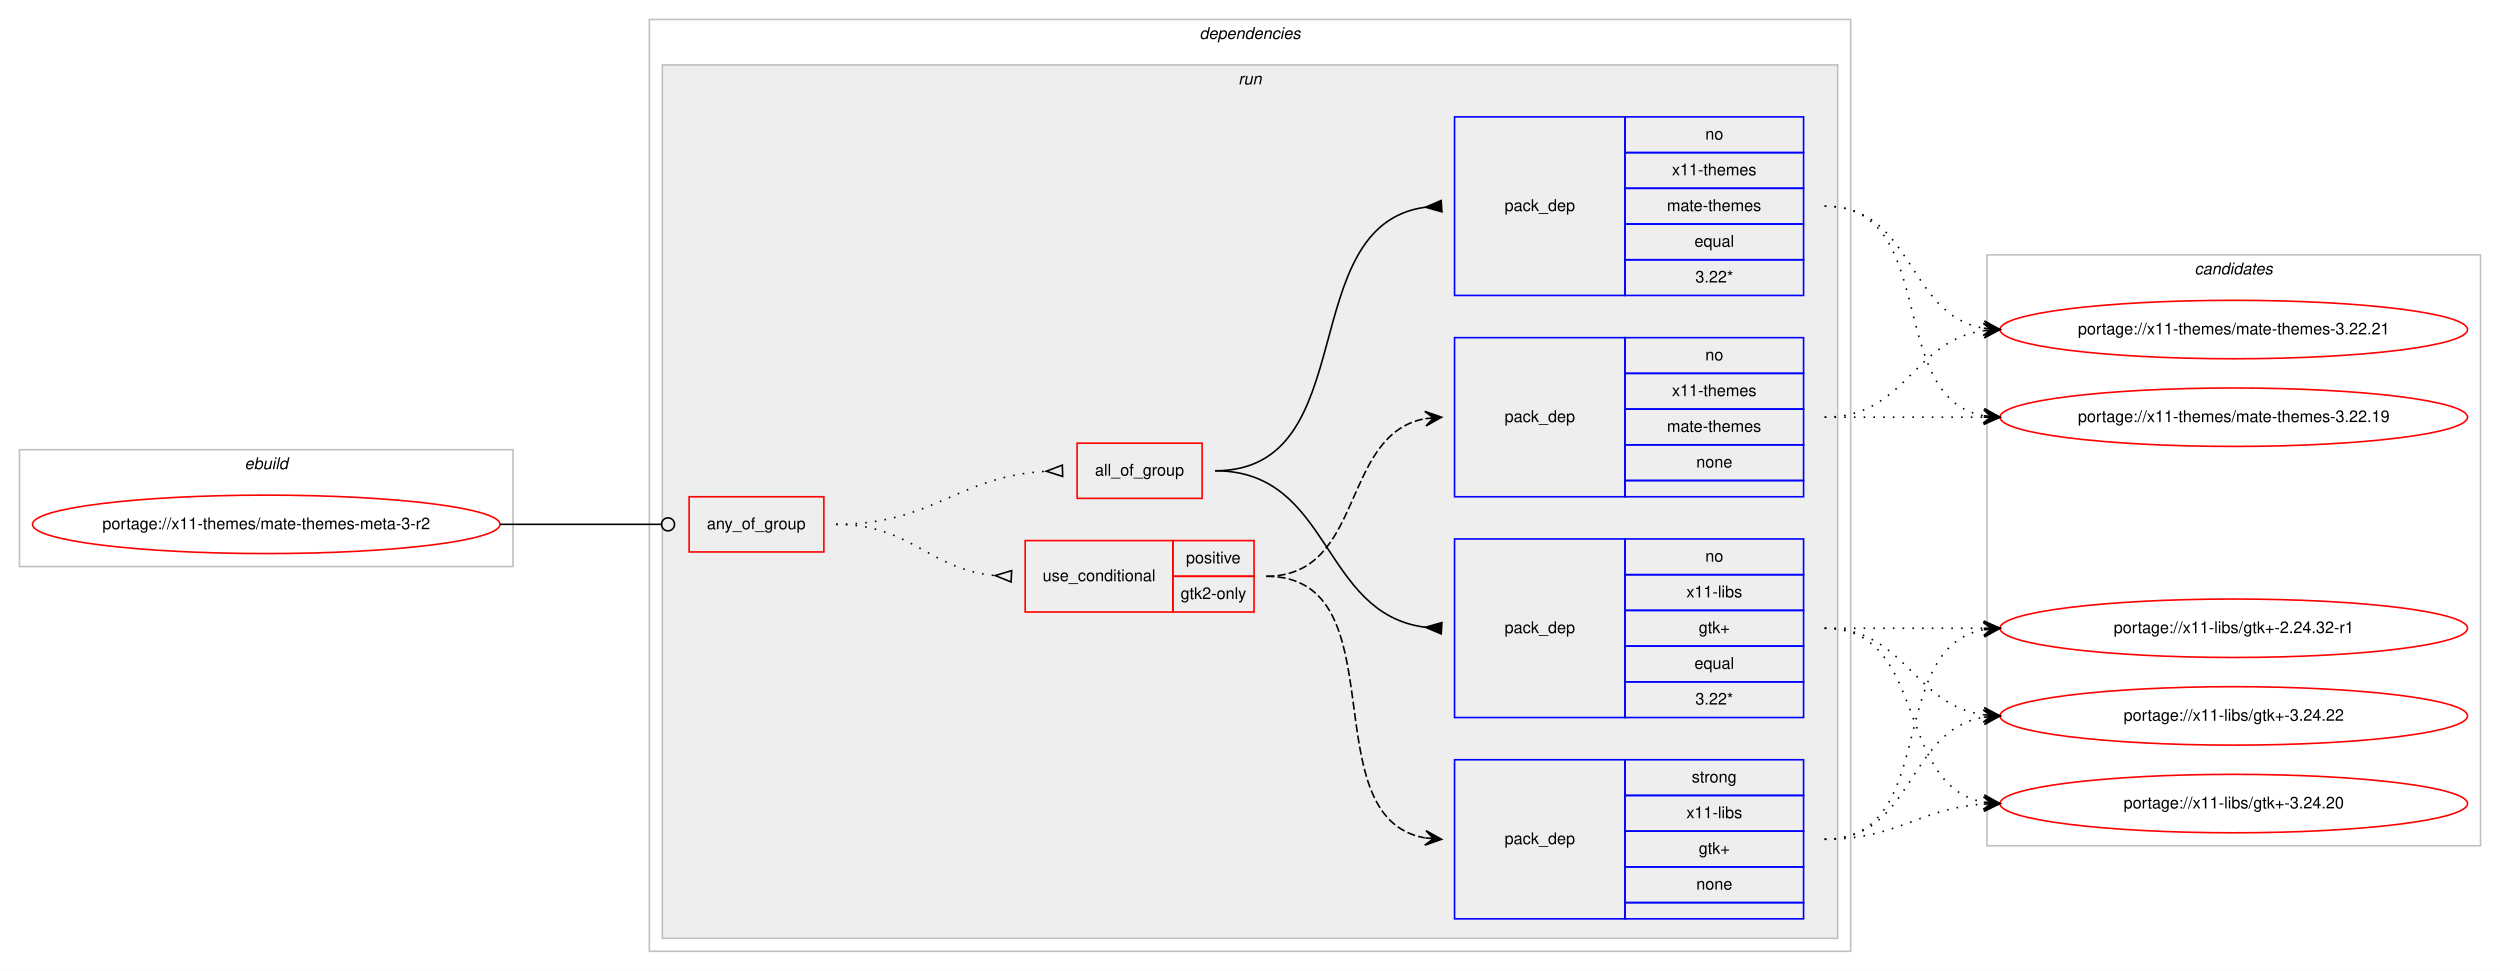
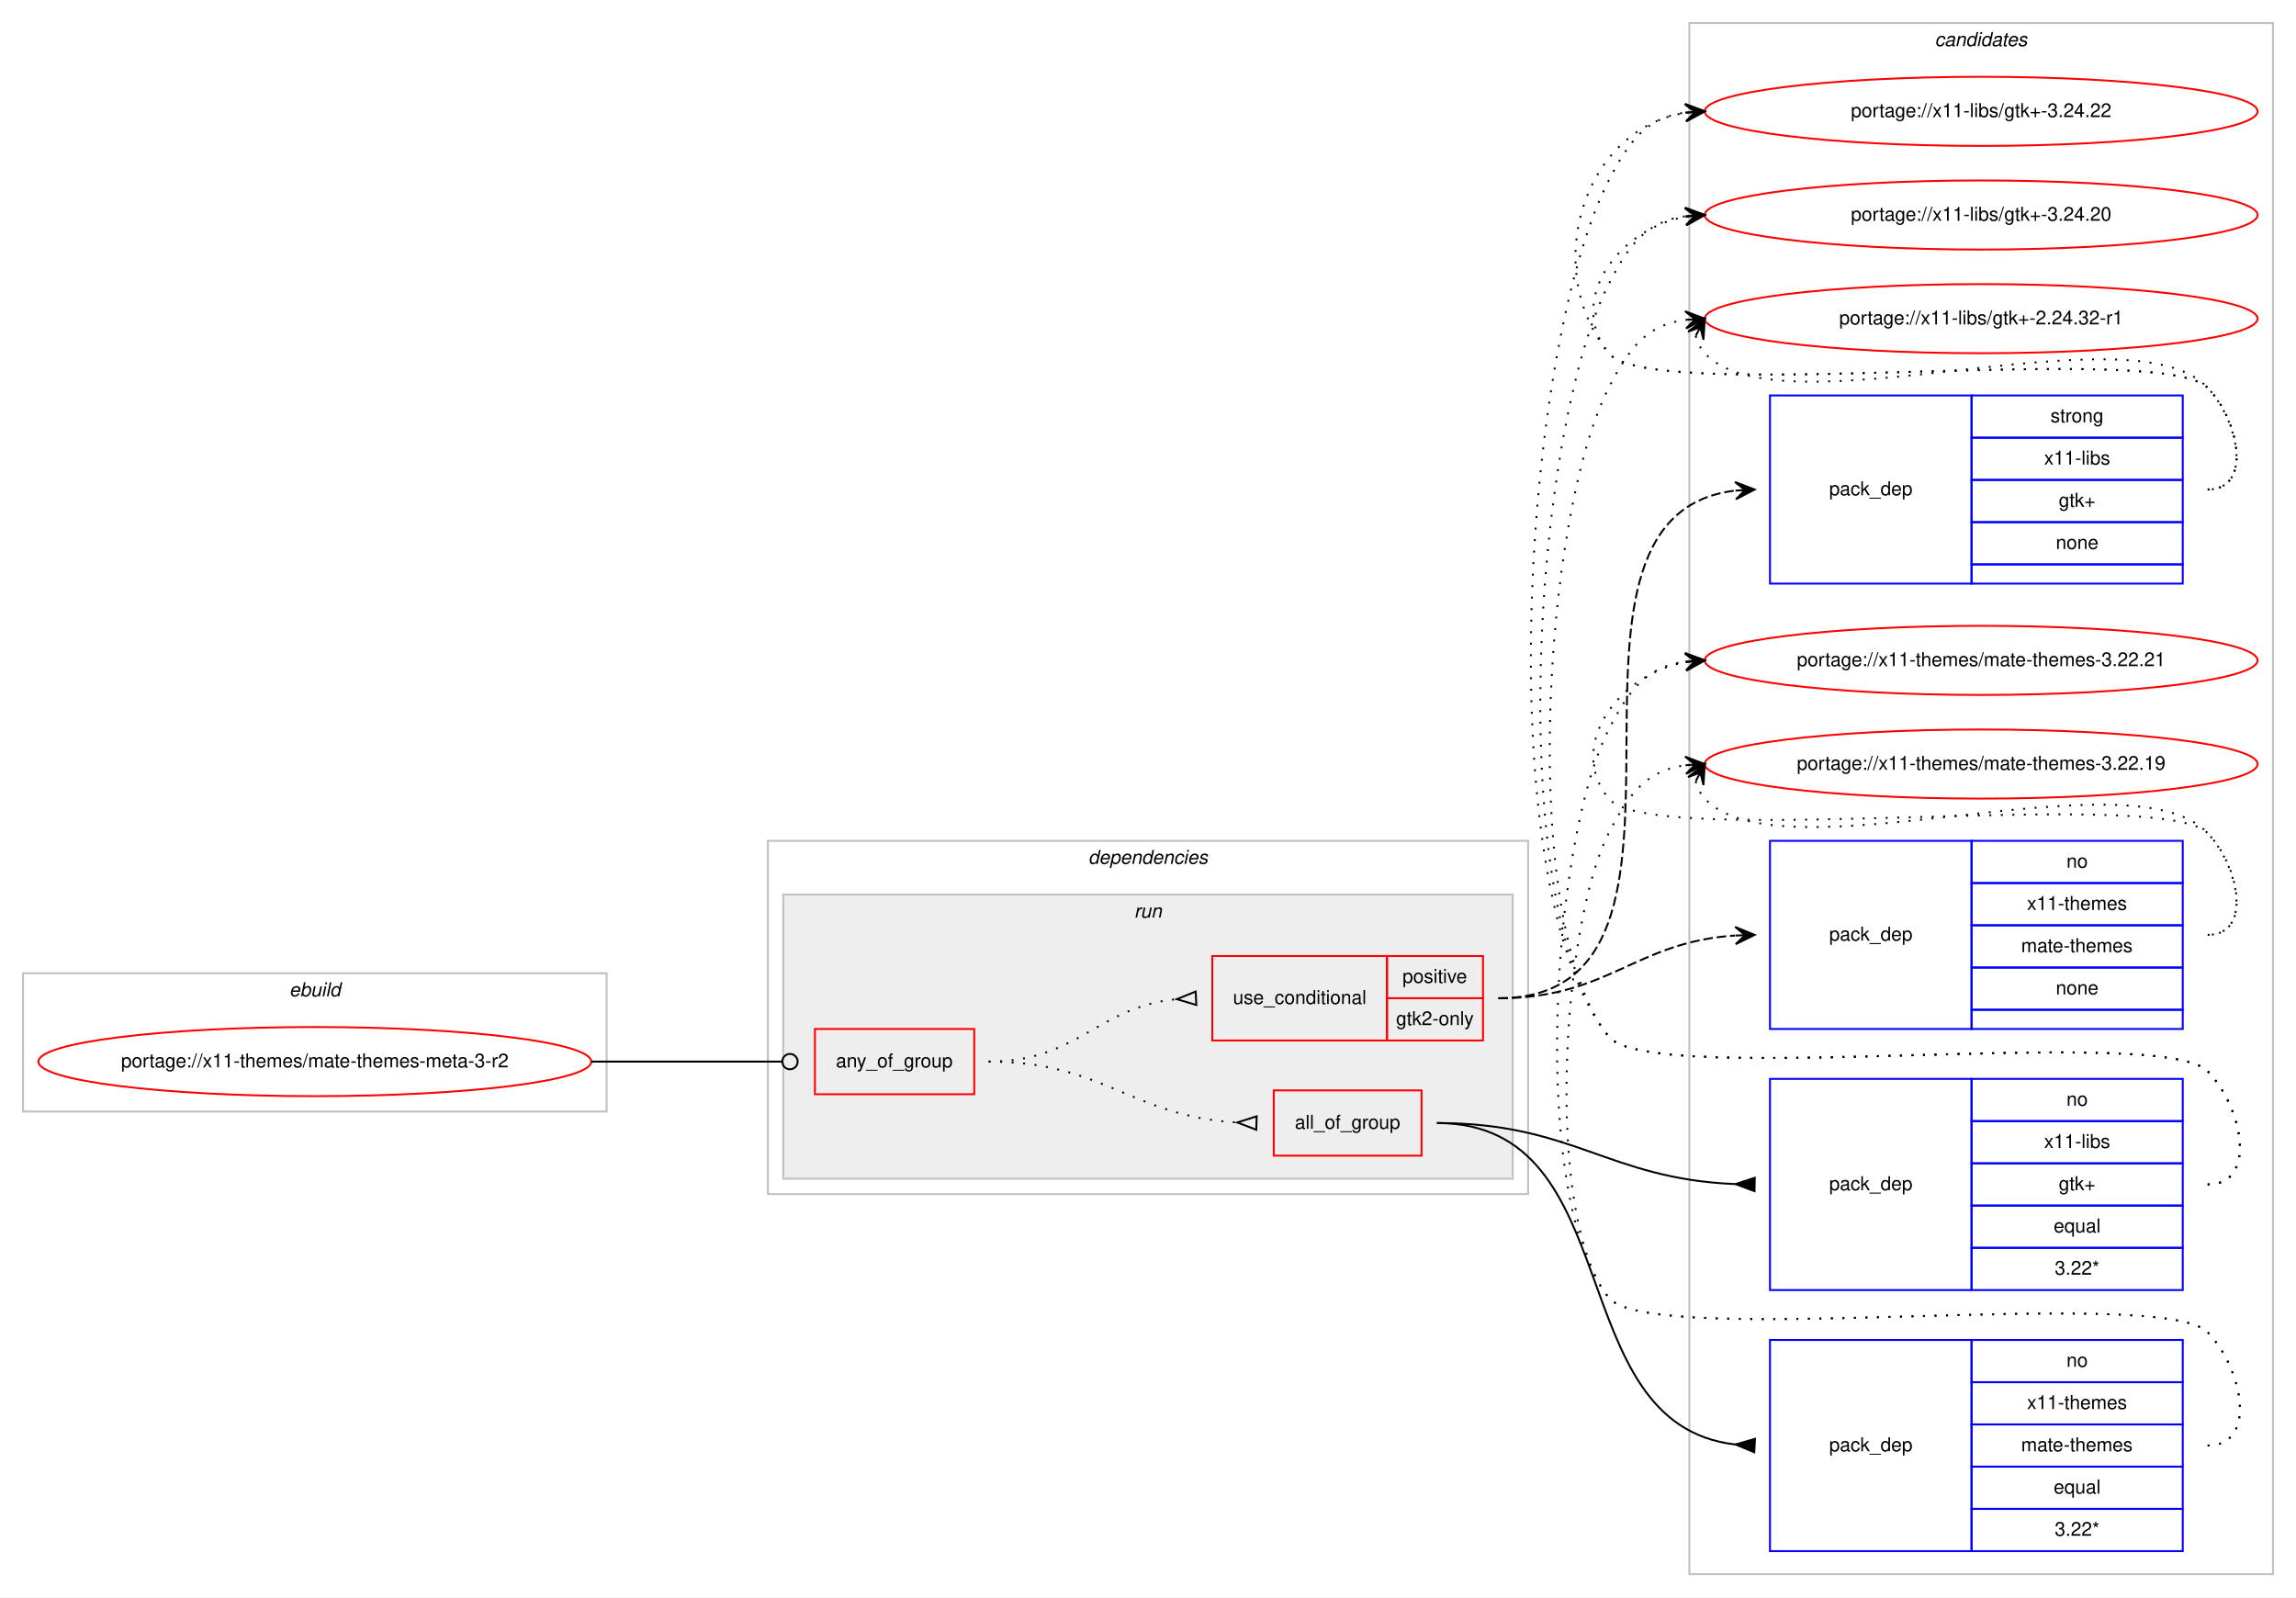
- <svg xmlns="http://www.w3.org/2000/svg" xmlns:xlink="http://www.w3.org/1999/xlink" width="1540pt" height="598pt" viewBox="0.00 0.00 1540.00 598.00">
-   <g id="graph0" class="graph" transform="scale(1 1) rotate(0) translate(4 594)">
-     <polygon fill="#ffffff" stroke="transparent" points="-4,4 -4,-594 1536,-594 1536,4 -4,4" />
+ <svg xmlns="http://www.w3.org/2000/svg" xmlns:xlink="http://www.w3.org/1999/xlink" width="1196pt" height="832pt" viewBox="0.00 0.00 1196.00 832.00">
+   <g id="graph0" class="graph" transform="scale(1 1) rotate(0) translate(4 828)">
+     <polygon fill="#ffffff" stroke="transparent" points="-4,4 -4,-828 1192,-828 1192,4 -4,4" />
+     <g id="clust13" class="cluster">
+       <polygon fill="none" stroke="#c0c0c0" points="876,-8 876,-816 1180,-816 1180,-8 876,-8" />
+       <text text-anchor="start" x="1003.824" y="-804" font-family="Helvetica,sans-Serif" font-style="italic" font-size="10.00" fill="#000000">candidates</text>
+     </g>
    <g id="clust1" class="cluster">
-       <polygon fill="none" stroke="#c0c0c0" points="8,-245 8,-317 312,-317 312,-245 8,-245" />
-       <text text-anchor="start" x="146.663" y="-305" font-family="Helvetica,sans-Serif" font-style="italic" font-size="10.00" fill="#000000">ebuild</text>
+       <polygon fill="none" stroke="#c0c0c0" points="8,-249 8,-321 312,-321 312,-249 8,-249" />
+       <text text-anchor="start" x="146.663" y="-309" font-family="Helvetica,sans-Serif" font-style="italic" font-size="10.00" fill="#000000">ebuild</text>
    </g>
    <g id="clust2" class="cluster">
-       <polygon fill="none" stroke="#c0c0c0" points="396,-8 396,-582 1136,-582 1136,-8 396,-8" />
-       <text text-anchor="start" x="734.875" y="-570" font-family="Helvetica,sans-Serif" font-style="italic" font-size="10.00" fill="#000000">dependencies</text>
+       <polygon fill="none" stroke="#c0c0c0" points="396,-206 396,-390 792,-390 792,-206 396,-206" />
+       <text text-anchor="start" x="562.875" y="-378" font-family="Helvetica,sans-Serif" font-style="italic" font-size="10.00" fill="#000000">dependencies</text>
    </g>
    <g id="clust5" class="cluster">
-       <polygon fill="#eeeeee" stroke="#c0c0c0" points="404,-16 404,-554 1128,-554 1128,-16 404,-16" />
-       <text text-anchor="start" x="758.777" y="-542" font-family="Helvetica,sans-Serif" font-style="italic" font-size="10.00" fill="#000000">run</text>
-     </g>
-     <g id="clust13" class="cluster">
-       <polygon fill="none" stroke="#c0c0c0" points="1220,-73 1220,-437 1524,-437 1524,-73 1220,-73" />
-       <text text-anchor="start" x="1347.824" y="-425" font-family="Helvetica,sans-Serif" font-style="italic" font-size="10.00" fill="#000000">candidates</text>
+       <polygon fill="#eeeeee" stroke="#c0c0c0" points="404,-214 404,-362 784,-362 784,-214 404,-214" />
+       <text text-anchor="start" x="586.777" y="-350" font-family="Helvetica,sans-Serif" font-style="italic" font-size="10.00" fill="#000000">run</text>
    </g>
    <g id="node1" class="node">
      <g id="a_node1">
        <a xlink:href="../x11-themes/mate-themes-meta-3-r2.svg" xlink:title="portage://x11-themes/mate-themes-meta-3-r2">
-           <ellipse fill="none" stroke="#ff0000" cx="160" cy="-271" rx="144" ry="18" />
-           <text text-anchor="middle" x="160" y="-268" font-family="Helvetica,sans-Serif" font-size="10.00" fill="#000000">portage://x11-themes/mate-themes-meta-3-r2</text>
+           <ellipse fill="none" stroke="#ff0000" cx="160" cy="-275" rx="144" ry="18" />
+           <text text-anchor="middle" x="160" y="-272" font-family="Helvetica,sans-Serif" font-size="10.00" fill="#000000">portage://x11-themes/mate-themes-meta-3-r2</text>
        </a>
      </g>
    </g>
    <g id="node2" class="node">
-       <polygon fill="none" stroke="#ff0000" points="420.5,-254 420.5,-288 503.5,-288 503.5,-254 420.5,-254" />
-       <text text-anchor="start" x="431.43" y="-268" font-family="Helvetica,sans-Serif" font-size="10.00" fill="#000000">any_of_group</text>
+       <polygon fill="none" stroke="#ff0000" points="420.5,-258 420.5,-292 503.5,-292 503.5,-258 420.5,-258" />
+       <text text-anchor="start" x="431.43" y="-272" font-family="Helvetica,sans-Serif" font-size="10.00" fill="#000000">any_of_group</text>
    </g>
    <g id="edge7" class="edge">
-       <path fill="none" stroke="#000000" d="M304,-271C348.978,-271 362.2,-271 403.456,-271" />
-       <ellipse fill="none" stroke="#000000" cx="407.5" cy="-271" rx="4" ry="4" />
+       <path fill="none" stroke="#000000" d="M304,-275C348.978,-275 362.2,-275 403.456,-275" />
+       <ellipse fill="none" stroke="#000000" cx="407.5" cy="-275" rx="4" ry="4" />
    </g>
    <g id="node3" class="node">
-       <polygon fill="none" stroke="#ff0000" points="627.5,-217 627.5,-261 718.5,-261 718.5,-217 627.5,-217" />
-       <text text-anchor="start" x="638.266" y="-236" font-family="Helvetica,sans-Serif" font-size="10.00" fill="#000000">use_conditional</text>
-       <polygon fill="none" stroke="#ff0000" points="718.5,-239 718.5,-261 768.5,-261 768.5,-239 718.5,-239" />
-       <text text-anchor="start" x="726.553" y="-247" font-family="Helvetica,sans-Serif" font-size="10.00" fill="#000000">positive</text>
-       <polygon fill="none" stroke="#ff0000" points="718.5,-217 718.5,-239 768.5,-239 768.5,-217 718.5,-217" />
-       <text text-anchor="start" x="723.218" y="-225" font-family="Helvetica,sans-Serif" font-size="10.00" fill="#000000">gtk2-only</text>
+       <polygon fill="none" stroke="#ff0000" points="627.5,-286 627.5,-330 718.5,-330 718.5,-286 627.5,-286" />
+       <text text-anchor="start" x="638.266" y="-305" font-family="Helvetica,sans-Serif" font-size="10.00" fill="#000000">use_conditional</text>
+       <polygon fill="none" stroke="#ff0000" points="718.5,-308 718.5,-330 768.5,-330 768.5,-308 718.5,-308" />
+       <text text-anchor="start" x="726.553" y="-316" font-family="Helvetica,sans-Serif" font-size="10.00" fill="#000000">positive</text>
+       <polygon fill="none" stroke="#ff0000" points="718.5,-286 718.5,-308 768.5,-308 768.5,-286 718.5,-286" />
+       <text text-anchor="start" x="723.218" y="-294" font-family="Helvetica,sans-Serif" font-size="10.00" fill="#000000">gtk2-only</text>
    </g>
    <g id="edge3" class="edge">
-       <path fill="none" stroke="#000000" stroke-dasharray="1,5" d="M511,-271C557.445,-271 567.579,-243.458 608.776,-239.477" />
-       <polygon fill="none" stroke="#000000" points="619.163,-242.496 609.011,-239.466 618.837,-235.504 619.163,-242.496" />
+       <path fill="none" stroke="#000000" stroke-dasharray="1,5" d="M511,-275C557.564,-275 567.486,-303.403 608.754,-307.508" />
+       <polygon fill="none" stroke="#000000" points="618.832,-311.496 609.011,-307.52 619.168,-304.504 618.832,-311.496" />
    </g>
    <g id="node6" class="node">
-       <polygon fill="none" stroke="#ff0000" points="659.5,-287 659.5,-321 736.5,-321 736.5,-287 659.5,-287" />
-       <text text-anchor="start" x="670.491" y="-301" font-family="Helvetica,sans-Serif" font-size="10.00" fill="#000000">all_of_group</text>
+       <polygon fill="none" stroke="#ff0000" points="659.5,-226 659.5,-260 736.5,-260 736.5,-226 659.5,-226" />
+       <text text-anchor="start" x="670.491" y="-240" font-family="Helvetica,sans-Serif" font-size="10.00" fill="#000000">all_of_group</text>
    </g>
    <g id="edge6" class="edge">
-       <path fill="none" stroke="#000000" stroke-dasharray="1,5" d="M511,-271C571.227,-271 585.313,-300.489 640.494,-303.715" />
-       <polygon fill="none" stroke="#000000" points="650.4,-307.499 640.504,-303.715 650.6,-300.501 650.4,-307.499" />
+       <path fill="none" stroke="#000000" stroke-dasharray="1,5" d="M511,-275C571.007,-275 585.334,-246.522 640.167,-243.296" />
+       <polygon fill="none" stroke="#000000" points="650.6,-246.499 640.504,-243.287 650.4,-239.501 650.6,-246.499" />
    </g>
    <g id="node4" class="node">
-       <polygon fill="none" stroke="#0000ff" points="892,-28 892,-126 997,-126 997,-28 892,-28" />
-       <text text-anchor="start" x="922.823" y="-74" font-family="Helvetica,sans-Serif" font-size="10.00" fill="#000000">pack_dep</text>
-       <polygon fill="none" stroke="#0000ff" points="997,-104 997,-126 1107,-126 1107,-104 997,-104" />
-       <text text-anchor="start" x="1038.108" y="-112" font-family="Helvetica,sans-Serif" font-size="10.00" fill="#000000">strong</text>
-       <polygon fill="none" stroke="#0000ff" points="997,-82 997,-104 1107,-104 1107,-82 997,-82" />
-       <text text-anchor="start" x="1034.778" y="-90" font-family="Helvetica,sans-Serif" font-size="10.00" fill="#000000">x11-libs</text>
-       <polygon fill="none" stroke="#0000ff" points="997,-60 997,-82 1107,-82 1107,-60 997,-60" />
-       <text text-anchor="start" x="1042.411" y="-68" font-family="Helvetica,sans-Serif" font-size="10.00" fill="#000000">gtk+</text>
-       <polygon fill="none" stroke="#0000ff" points="997,-38 997,-60 1107,-60 1107,-38 997,-38" />
-       <text text-anchor="start" x="1040.882" y="-46" font-family="Helvetica,sans-Serif" font-size="10.00" fill="#000000">none</text>
-       <polygon fill="none" stroke="#0000ff" points="997,-28 997,-38 1107,-38 1107,-28 997,-28" />
+       <polygon fill="none" stroke="#0000ff" points="918,-524 918,-622 1023,-622 1023,-524 918,-524" />
+       <text text-anchor="start" x="948.823" y="-570" font-family="Helvetica,sans-Serif" font-size="10.00" fill="#000000">pack_dep</text>
+       <polygon fill="none" stroke="#0000ff" points="1023,-600 1023,-622 1133,-622 1133,-600 1023,-600" />
+       <text text-anchor="start" x="1064.108" y="-608" font-family="Helvetica,sans-Serif" font-size="10.00" fill="#000000">strong</text>
+       <polygon fill="none" stroke="#0000ff" points="1023,-578 1023,-600 1133,-600 1133,-578 1023,-578" />
+       <text text-anchor="start" x="1060.778" y="-586" font-family="Helvetica,sans-Serif" font-size="10.00" fill="#000000">x11-libs</text>
+       <polygon fill="none" stroke="#0000ff" points="1023,-556 1023,-578 1133,-578 1133,-556 1023,-556" />
+       <text text-anchor="start" x="1068.411" y="-564" font-family="Helvetica,sans-Serif" font-size="10.00" fill="#000000">gtk+</text>
+       <polygon fill="none" stroke="#0000ff" points="1023,-534 1023,-556 1133,-556 1133,-534 1023,-534" />
+       <text text-anchor="start" x="1066.882" y="-542" font-family="Helvetica,sans-Serif" font-size="10.00" fill="#000000">none</text>
+       <polygon fill="none" stroke="#0000ff" points="1023,-524 1023,-534 1133,-534 1133,-524 1023,-524" />
    </g>
    <g id="edge1" class="edge">
-       <path fill="none" stroke="#000000" stroke-dasharray="5,2" d="M776,-239C858.815,-239 802.779,-90.623 873.661,-77.872" />
-       <polygon fill="#000000" stroke="#000000" points="884,-77 874.413,-82.324 879.018,-77.42 874.035,-77.84 874.035,-77.84 874.035,-77.84 879.018,-77.42 873.657,-73.356 884,-77 884,-77" />
+       <path fill="none" stroke="#000000" stroke-dasharray="5,2" d="M776.5,-308C904.773,-308 785.049,-558.706 899.759,-572.416" />
+       <polygon fill="#000000" stroke="#000000" points="910,-573 899.76,-576.924 905.008,-572.716 900.016,-572.431 900.016,-572.431 900.016,-572.431 905.008,-572.716 900.272,-567.938 910,-573 910,-573" />
    </g>
    <g id="node5" class="node">
-       <polygon fill="none" stroke="#0000ff" points="892,-288 892,-386 997,-386 997,-288 892,-288" />
-       <text text-anchor="start" x="922.823" y="-334" font-family="Helvetica,sans-Serif" font-size="10.00" fill="#000000">pack_dep</text>
-       <polygon fill="none" stroke="#0000ff" points="997,-364 997,-386 1107,-386 1107,-364 997,-364" />
-       <text text-anchor="start" x="1046.441" y="-372" font-family="Helvetica,sans-Serif" font-size="10.00" fill="#000000">no</text>
-       <polygon fill="none" stroke="#0000ff" points="997,-342 997,-364 1107,-364 1107,-342 997,-342" />
-       <text text-anchor="start" x="1025.884" y="-350" font-family="Helvetica,sans-Serif" font-size="10.00" fill="#000000">x11-themes</text>
-       <polygon fill="none" stroke="#0000ff" points="997,-320 997,-342 1107,-342 1107,-320 997,-320" />
-       <text text-anchor="start" x="1022.83" y="-328" font-family="Helvetica,sans-Serif" font-size="10.00" fill="#000000">mate-themes</text>
-       <polygon fill="none" stroke="#0000ff" points="997,-298 997,-320 1107,-320 1107,-298 997,-298" />
-       <text text-anchor="start" x="1040.882" y="-306" font-family="Helvetica,sans-Serif" font-size="10.00" fill="#000000">none</text>
-       <polygon fill="none" stroke="#0000ff" points="997,-288 997,-298 1107,-298 1107,-288 997,-288" />
+       <polygon fill="none" stroke="#0000ff" points="918,-292 918,-390 1023,-390 1023,-292 918,-292" />
+       <text text-anchor="start" x="948.823" y="-338" font-family="Helvetica,sans-Serif" font-size="10.00" fill="#000000">pack_dep</text>
+       <polygon fill="none" stroke="#0000ff" points="1023,-368 1023,-390 1133,-390 1133,-368 1023,-368" />
+       <text text-anchor="start" x="1072.441" y="-376" font-family="Helvetica,sans-Serif" font-size="10.00" fill="#000000">no</text>
+       <polygon fill="none" stroke="#0000ff" points="1023,-346 1023,-368 1133,-368 1133,-346 1023,-346" />
+       <text text-anchor="start" x="1051.884" y="-354" font-family="Helvetica,sans-Serif" font-size="10.00" fill="#000000">x11-themes</text>
+       <polygon fill="none" stroke="#0000ff" points="1023,-324 1023,-346 1133,-346 1133,-324 1023,-324" />
+       <text text-anchor="start" x="1048.83" y="-332" font-family="Helvetica,sans-Serif" font-size="10.00" fill="#000000">mate-themes</text>
+       <polygon fill="none" stroke="#0000ff" points="1023,-302 1023,-324 1133,-324 1133,-302 1023,-302" />
+       <text text-anchor="start" x="1066.882" y="-310" font-family="Helvetica,sans-Serif" font-size="10.00" fill="#000000">none</text>
+       <polygon fill="none" stroke="#0000ff" points="1023,-292 1023,-302 1133,-302 1133,-292 1023,-292" />
    </g>
    <g id="edge2" class="edge">
-       <path fill="none" stroke="#000000" stroke-dasharray="5,2" d="M776,-239C837.145,-239 821.357,-326.213 873.787,-336.092" />
-       <polygon fill="#000000" stroke="#000000" points="884,-337 873.641,-340.597 879.02,-336.557 874.039,-336.115 874.039,-336.115 874.039,-336.115 879.02,-336.557 874.438,-331.632 884,-337 884,-337" />
+       <path fill="none" stroke="#000000" stroke-dasharray="5,2" d="M776.5,-308C834.038,-308 847.39,-337.246 899.75,-340.673" />
+       <polygon fill="#000000" stroke="#000000" points="910,-341 899.862,-345.179 905.003,-340.841 900.005,-340.681 900.005,-340.681 900.005,-340.681 905.003,-340.841 900.148,-336.184 910,-341 910,-341" />
    </g>
    <g id="node9" class="node">
      <g id="a_node9">
        <a xlink:href="../x11-libs/gtk+-3.24.22.svg" xlink:title="portage://x11-libs/gtk+-3.24.22">
-           <ellipse fill="none" stroke="#ff0000" cx="1372" cy="-153" rx="144" ry="18" />
-           <text text-anchor="middle" x="1372" y="-150" font-family="Helvetica,sans-Serif" font-size="10.00" fill="#000000">portage://x11-libs/gtk+-3.24.22</text>
+           <ellipse fill="none" stroke="#ff0000" cx="1028" cy="-770" rx="144" ry="18" />
+           <text text-anchor="middle" x="1028" y="-767" font-family="Helvetica,sans-Serif" font-size="10.00" fill="#000000">portage://x11-libs/gtk+-3.24.22</text>
        </a>
      </g>
    </g>
    <g id="edge8" class="edge">
-       <path fill="none" stroke="#000000" stroke-dasharray="1,5" d="M1120,-77C1175.025,-77 1170.214,-143.797 1217.759,-152.147" />
-       <polygon fill="#000000" stroke="#000000" points="1228,-153 1217.661,-156.654 1223.017,-152.585 1218.035,-152.169 1218.035,-152.169 1218.035,-152.169 1223.017,-152.585 1218.408,-147.685 1228,-153 1228,-153" />
+       <path fill="none" stroke="#000000" stroke-dasharray="1,5" d="M1146,-573C1169.556,-573 1162.377,-609.068 1146,-626 1121.859,-650.959 855.83,-616.996 834,-644 798.343,-688.108 820.739,-760.836 873.752,-769.207" />
+       <polygon fill="#000000" stroke="#000000" points="884,-770 873.683,-773.715 879.015,-769.614 874.03,-769.229 874.03,-769.229 874.03,-769.229 879.015,-769.614 874.377,-764.742 884,-770 884,-770" />
    </g>
    <g id="node10" class="node">
      <g id="a_node10">
        <a xlink:href="../x11-libs/gtk+-3.24.20.svg" xlink:title="portage://x11-libs/gtk+-3.24.20">
-           <ellipse fill="none" stroke="#ff0000" cx="1372" cy="-99" rx="144" ry="18" />
-           <text text-anchor="middle" x="1372" y="-96" font-family="Helvetica,sans-Serif" font-size="10.00" fill="#000000">portage://x11-libs/gtk+-3.24.20</text>
+           <ellipse fill="none" stroke="#ff0000" cx="1028" cy="-716" rx="144" ry="18" />
+           <text text-anchor="middle" x="1028" y="-713" font-family="Helvetica,sans-Serif" font-size="10.00" fill="#000000">portage://x11-libs/gtk+-3.24.20</text>
        </a>
      </g>
    </g>
    <g id="edge9" class="edge">
-       <path fill="none" stroke="#000000" stroke-dasharray="1,5" d="M1120,-77C1165.446,-77 1177.361,-95.935 1217.961,-98.672" />
-       <polygon fill="#000000" stroke="#000000" points="1228,-99 1217.858,-103.171 1223.003,-98.837 1218.005,-98.673 1218.005,-98.673 1218.005,-98.673 1223.003,-98.837 1218.152,-94.176 1228,-99 1228,-99" />
+       <path fill="none" stroke="#000000" stroke-dasharray="1,5" d="M1146,-573C1169.556,-573 1162.377,-609.068 1146,-626 1121.859,-650.959 855.83,-616.996 834,-644 811.708,-671.575 839.14,-708.599 873.623,-715.029" />
+       <polygon fill="#000000" stroke="#000000" points="884,-716 873.624,-719.548 879.022,-715.534 874.043,-715.068 874.043,-715.068 874.043,-715.068 879.022,-715.534 874.463,-710.587 884,-716 884,-716" />
    </g>
    <g id="node11" class="node">
      <g id="a_node11">
        <a xlink:href="../x11-libs/gtk+-2.24.32-r1.svg" xlink:title="portage://x11-libs/gtk+-2.24.32-r1">
-           <ellipse fill="none" stroke="#ff0000" cx="1372" cy="-207" rx="144" ry="18" />
-           <text text-anchor="middle" x="1372" y="-204" font-family="Helvetica,sans-Serif" font-size="10.00" fill="#000000">portage://x11-libs/gtk+-2.24.32-r1</text>
+           <ellipse fill="none" stroke="#ff0000" cx="1028" cy="-662" rx="144" ry="18" />
+           <text text-anchor="middle" x="1028" y="-659" font-family="Helvetica,sans-Serif" font-size="10.00" fill="#000000">portage://x11-libs/gtk+-2.24.32-r1</text>
        </a>
      </g>
    </g>
    <g id="edge10" class="edge">
-       <path fill="none" stroke="#000000" stroke-dasharray="1,5" d="M1120,-77C1191.447,-77 1156.729,-194.615 1217.809,-206.1" />
-       <polygon fill="#000000" stroke="#000000" points="1228,-207 1217.643,-210.603 1223.019,-206.56 1218.039,-206.121 1218.039,-206.121 1218.039,-206.121 1223.019,-206.56 1218.434,-201.638 1228,-207 1228,-207" />
+       <path fill="none" stroke="#000000" stroke-dasharray="1,5" d="M879.303,-653.011C880.046,-649.792 881.782,-646.375 884,-644 923.827,-601.343 1106.173,-668.657 1146,-626 1162.075,-608.782 1169.556,-573 1146,-573" />
+       <polygon fill="#000000" stroke="#000000" points="884,-662 875.38,-655.221 881.684,-657.569 879.368,-653.137 879.368,-653.137 879.368,-653.137 881.684,-657.569 883.357,-651.053 884,-662 884,-662" />
    </g>
    <g id="node12" class="node">
      <g id="a_node12">
        <a xlink:href="../x11-themes/mate-themes-3.22.21.svg" xlink:title="portage://x11-themes/mate-themes-3.22.21">
-           <ellipse fill="none" stroke="#ff0000" cx="1372" cy="-391" rx="144" ry="18" />
-           <text text-anchor="middle" x="1372" y="-388" font-family="Helvetica,sans-Serif" font-size="10.00" fill="#000000">portage://x11-themes/mate-themes-3.22.21</text>
+           <ellipse fill="none" stroke="#ff0000" cx="1028" cy="-484" rx="144" ry="18" />
+           <text text-anchor="middle" x="1028" y="-481" font-family="Helvetica,sans-Serif" font-size="10.00" fill="#000000">portage://x11-themes/mate-themes-3.22.21</text>
        </a>
      </g>
    </g>
    <g id="edge11" class="edge">
-       <path fill="none" stroke="#000000" stroke-dasharray="1,5" d="M1120,-337C1170.102,-337 1174.012,-384.066 1217.979,-390.317" />
-       <polygon fill="#000000" stroke="#000000" points="1228,-391 1217.717,-394.81 1223.012,-390.66 1218.023,-390.32 1218.023,-390.32 1218.023,-390.32 1223.012,-390.66 1218.329,-385.831 1228,-391 1228,-391" />
+       <path fill="none" stroke="#000000" stroke-dasharray="1,5" d="M1146,-341C1169.556,-341 1162.377,-377.068 1146,-394 1121.859,-418.959 855.83,-384.996 834,-412 811.708,-439.575 839.14,-476.599 873.623,-483.029" />
+       <polygon fill="#000000" stroke="#000000" points="884,-484 873.624,-487.548 879.022,-483.534 874.043,-483.068 874.043,-483.068 874.043,-483.068 879.022,-483.534 874.463,-478.587 884,-484 884,-484" />
    </g>
    <g id="node13" class="node">
      <g id="a_node13">
        <a xlink:href="../x11-themes/mate-themes-3.22.19.svg" xlink:title="portage://x11-themes/mate-themes-3.22.19">
-           <ellipse fill="none" stroke="#ff0000" cx="1372" cy="-337" rx="144" ry="18" />
-           <text text-anchor="middle" x="1372" y="-334" font-family="Helvetica,sans-Serif" font-size="10.00" fill="#000000">portage://x11-themes/mate-themes-3.22.19</text>
+           <ellipse fill="none" stroke="#ff0000" cx="1028" cy="-430" rx="144" ry="18" />
+           <text text-anchor="middle" x="1028" y="-427" font-family="Helvetica,sans-Serif" font-size="10.00" fill="#000000">portage://x11-themes/mate-themes-3.22.19</text>
        </a>
      </g>
    </g>
    <g id="edge12" class="edge">
-       <path fill="none" stroke="#000000" stroke-dasharray="1,5" d="M1120,-337C1164.438,-337 1178.02,-337 1217.878,-337" />
-       <polygon fill="#000000" stroke="#000000" points="1228,-337 1218,-341.5 1223,-337 1218,-337 1218,-337 1218,-337 1223,-337 1218,-332.5 1228,-337 1228,-337" />
+       <path fill="none" stroke="#000000" stroke-dasharray="1,5" d="M879.303,-421.011C880.046,-417.792 881.782,-414.375 884,-412 923.827,-369.343 1106.173,-436.657 1146,-394 1162.075,-376.782 1169.556,-341 1146,-341" />
+       <polygon fill="#000000" stroke="#000000" points="884,-430 875.38,-423.221 881.684,-425.569 879.368,-421.137 879.368,-421.137 879.368,-421.137 881.684,-425.569 883.357,-419.053 884,-430 884,-430" />
    </g>
    <g id="node7" class="node">
-       <polygon fill="none" stroke="#0000ff" points="892,-152 892,-262 997,-262 997,-152 892,-152" />
-       <text text-anchor="start" x="922.823" y="-204" font-family="Helvetica,sans-Serif" font-size="10.00" fill="#000000">pack_dep</text>
-       <polygon fill="none" stroke="#0000ff" points="997,-240 997,-262 1107,-262 1107,-240 997,-240" />
-       <text text-anchor="start" x="1046.441" y="-248" font-family="Helvetica,sans-Serif" font-size="10.00" fill="#000000">no</text>
-       <polygon fill="none" stroke="#0000ff" points="997,-218 997,-240 1107,-240 1107,-218 997,-218" />
-       <text text-anchor="start" x="1034.778" y="-226" font-family="Helvetica,sans-Serif" font-size="10.00" fill="#000000">x11-libs</text>
-       <polygon fill="none" stroke="#0000ff" points="997,-196 997,-218 1107,-218 1107,-196 997,-196" />
-       <text text-anchor="start" x="1042.411" y="-204" font-family="Helvetica,sans-Serif" font-size="10.00" fill="#000000">gtk+</text>
-       <polygon fill="none" stroke="#0000ff" points="997,-174 997,-196 1107,-196 1107,-174 997,-174" />
-       <text text-anchor="start" x="1039.773" y="-182" font-family="Helvetica,sans-Serif" font-size="10.00" fill="#000000">equal</text>
-       <polygon fill="none" stroke="#0000ff" points="997,-152 997,-174 1107,-174 1107,-152 997,-152" />
-       <text text-anchor="start" x="1040.328" y="-160" font-family="Helvetica,sans-Serif" font-size="10.00" fill="#000000">3.22*</text>
+       <polygon fill="none" stroke="#0000ff" points="918,-156 918,-266 1023,-266 1023,-156 918,-156" />
+       <text text-anchor="start" x="948.823" y="-208" font-family="Helvetica,sans-Serif" font-size="10.00" fill="#000000">pack_dep</text>
+       <polygon fill="none" stroke="#0000ff" points="1023,-244 1023,-266 1133,-266 1133,-244 1023,-244" />
+       <text text-anchor="start" x="1072.441" y="-252" font-family="Helvetica,sans-Serif" font-size="10.00" fill="#000000">no</text>
+       <polygon fill="none" stroke="#0000ff" points="1023,-222 1023,-244 1133,-244 1133,-222 1023,-222" />
+       <text text-anchor="start" x="1060.778" y="-230" font-family="Helvetica,sans-Serif" font-size="10.00" fill="#000000">x11-libs</text>
+       <polygon fill="none" stroke="#0000ff" points="1023,-200 1023,-222 1133,-222 1133,-200 1023,-200" />
+       <text text-anchor="start" x="1068.411" y="-208" font-family="Helvetica,sans-Serif" font-size="10.00" fill="#000000">gtk+</text>
+       <polygon fill="none" stroke="#0000ff" points="1023,-178 1023,-200 1133,-200 1133,-178 1023,-178" />
+       <text text-anchor="start" x="1065.773" y="-186" font-family="Helvetica,sans-Serif" font-size="10.00" fill="#000000">equal</text>
+       <polygon fill="none" stroke="#0000ff" points="1023,-156 1023,-178 1133,-178 1133,-156 1023,-156" />
+       <text text-anchor="start" x="1066.328" y="-164" font-family="Helvetica,sans-Serif" font-size="10.00" fill="#000000">3.22*</text>
    </g>
    <g id="edge4" class="edge">
-       <path fill="none" stroke="#000000" d="M744.5,-304C816.476,-304 809.374,-215.881 873.937,-207.619" />
-       <polygon fill="#000000" stroke="#000000" points="884.215,-210.493 874.019,-207.614 883.785,-203.507 884.215,-210.493" />
+       <path fill="none" stroke="#000000" d="M744.5,-243C815.906,-243 833.483,-213.93 899.843,-211.204" />
+       <polygon fill="#000000" stroke="#000000" points="910.07,-214.499 900.002,-211.201 909.93,-207.501 910.07,-214.499" />
    </g>
    <g id="node8" class="node">
-       <polygon fill="none" stroke="#0000ff" points="892,-412 892,-522 997,-522 997,-412 892,-412" />
-       <text text-anchor="start" x="922.823" y="-464" font-family="Helvetica,sans-Serif" font-size="10.00" fill="#000000">pack_dep</text>
-       <polygon fill="none" stroke="#0000ff" points="997,-500 997,-522 1107,-522 1107,-500 997,-500" />
-       <text text-anchor="start" x="1046.441" y="-508" font-family="Helvetica,sans-Serif" font-size="10.00" fill="#000000">no</text>
-       <polygon fill="none" stroke="#0000ff" points="997,-478 997,-500 1107,-500 1107,-478 997,-478" />
-       <text text-anchor="start" x="1025.884" y="-486" font-family="Helvetica,sans-Serif" font-size="10.00" fill="#000000">x11-themes</text>
-       <polygon fill="none" stroke="#0000ff" points="997,-456 997,-478 1107,-478 1107,-456 997,-456" />
-       <text text-anchor="start" x="1022.83" y="-464" font-family="Helvetica,sans-Serif" font-size="10.00" fill="#000000">mate-themes</text>
-       <polygon fill="none" stroke="#0000ff" points="997,-434 997,-456 1107,-456 1107,-434 997,-434" />
-       <text text-anchor="start" x="1039.773" y="-442" font-family="Helvetica,sans-Serif" font-size="10.00" fill="#000000">equal</text>
-       <polygon fill="none" stroke="#0000ff" points="997,-412 997,-434 1107,-434 1107,-412 997,-412" />
-       <text text-anchor="start" x="1040.328" y="-420" font-family="Helvetica,sans-Serif" font-size="10.00" fill="#000000">3.22*</text>
+       <polygon fill="none" stroke="#0000ff" points="918,-20 918,-130 1023,-130 1023,-20 918,-20" />
+       <text text-anchor="start" x="948.823" y="-72" font-family="Helvetica,sans-Serif" font-size="10.00" fill="#000000">pack_dep</text>
+       <polygon fill="none" stroke="#0000ff" points="1023,-108 1023,-130 1133,-130 1133,-108 1023,-108" />
+       <text text-anchor="start" x="1072.441" y="-116" font-family="Helvetica,sans-Serif" font-size="10.00" fill="#000000">no</text>
+       <polygon fill="none" stroke="#0000ff" points="1023,-86 1023,-108 1133,-108 1133,-86 1023,-86" />
+       <text text-anchor="start" x="1051.884" y="-94" font-family="Helvetica,sans-Serif" font-size="10.00" fill="#000000">x11-themes</text>
+       <polygon fill="none" stroke="#0000ff" points="1023,-64 1023,-86 1133,-86 1133,-64 1023,-64" />
+       <text text-anchor="start" x="1048.83" y="-72" font-family="Helvetica,sans-Serif" font-size="10.00" fill="#000000">mate-themes</text>
+       <polygon fill="none" stroke="#0000ff" points="1023,-42 1023,-64 1133,-64 1133,-42 1023,-42" />
+       <text text-anchor="start" x="1065.773" y="-50" font-family="Helvetica,sans-Serif" font-size="10.00" fill="#000000">equal</text>
+       <polygon fill="none" stroke="#0000ff" points="1023,-20 1023,-42 1133,-42 1133,-20 1023,-20" />
+       <text text-anchor="start" x="1066.328" y="-28" font-family="Helvetica,sans-Serif" font-size="10.00" fill="#000000">3.22*</text>
    </g>
    <g id="edge5" class="edge">
-       <path fill="none" stroke="#000000" d="M744.5,-304C836.314,-304 792.246,-455.127 873.975,-466.343" />
-       <polygon fill="#000000" stroke="#000000" points="883.771,-470.493 874.021,-466.346 884.229,-463.507 883.771,-470.493" />
+       <path fill="none" stroke="#000000" d="M744.5,-243C845.729,-243 808.03,-86.288 899.763,-75.575" />
+       <polygon fill="#000000" stroke="#000000" points="910.196,-78.495 900.016,-75.561 909.804,-71.505 910.196,-78.495" />
    </g>
    <g id="edge13" class="edge">
-       <path fill="none" stroke="#000000" stroke-dasharray="1,5" d="M1120,-207C1170.102,-207 1174.012,-159.934 1217.979,-153.683" />
-       <polygon fill="#000000" stroke="#000000" points="1228,-153 1218.329,-158.169 1223.012,-153.34 1218.023,-153.68 1218.023,-153.68 1218.023,-153.68 1223.012,-153.34 1217.717,-149.19 1228,-153 1228,-153" />
+       <path fill="none" stroke="#000000" stroke-dasharray="1,5" d="M1146,-211C1172.222,-211 1164.23,-251.152 1146,-270 1121.859,-294.959 855.83,-260.996 834,-288 771.691,-365.075 788.815,-645.788 834,-734 844.826,-755.135 853.884,-766.686 873.957,-769.382" />
+       <polygon fill="#000000" stroke="#000000" points="884,-770 873.742,-773.877 879.009,-769.693 874.019,-769.386 874.019,-769.386 874.019,-769.386 879.009,-769.693 874.295,-764.894 884,-770 884,-770" />
    </g>
    <g id="edge14" class="edge">
-       <path fill="none" stroke="#000000" stroke-dasharray="1,5" d="M1120,-207C1184.303,-207 1162.78,-110.09 1218.031,-99.869" />
-       <polygon fill="#000000" stroke="#000000" points="1228,-99 1218.429,-104.352 1223.019,-99.434 1218.038,-99.869 1218.038,-99.869 1218.038,-99.869 1223.019,-99.434 1217.647,-95.386 1228,-99 1228,-99" />
+       <path fill="none" stroke="#000000" stroke-dasharray="1,5" d="M1146,-211C1172.222,-211 1164.23,-251.152 1146,-270 1121.859,-294.959 855.83,-260.996 834,-288 779.235,-355.743 794.286,-602.468 834,-680 844.826,-701.135 853.884,-712.686 873.957,-715.382" />
+       <polygon fill="#000000" stroke="#000000" points="884,-716 873.742,-719.877 879.009,-715.693 874.019,-715.386 874.019,-715.386 874.019,-715.386 879.009,-715.693 874.295,-710.894 884,-716 884,-716" />
    </g>
    <g id="edge15" class="edge">
-       <path fill="none" stroke="#000000" stroke-dasharray="1,5" d="M1120,-207C1164.438,-207 1178.02,-207 1217.878,-207" />
-       <polygon fill="#000000" stroke="#000000" points="1228,-207 1218,-211.5 1223,-207 1218,-207 1218,-207 1218,-207 1223,-207 1218,-202.5 1228,-207 1228,-207" />
+       <path fill="none" stroke="#000000" stroke-dasharray="1,5" d="M1146,-211C1172.222,-211 1164.23,-251.152 1146,-270 1121.859,-294.959 855.83,-260.996 834,-288 786.779,-346.411 799.757,-559.149 834,-626 844.826,-647.135 853.884,-658.686 873.957,-661.382" />
+       <polygon fill="#000000" stroke="#000000" points="884,-662 873.742,-665.877 879.009,-661.693 874.019,-661.386 874.019,-661.386 874.019,-661.386 879.009,-661.693 874.295,-656.894 884,-662 884,-662" />
    </g>
    <g id="edge16" class="edge">
-       <path fill="none" stroke="#000000" stroke-dasharray="1,5" d="M1120,-467C1175.025,-467 1170.214,-400.203 1217.759,-391.853" />
-       <polygon fill="#000000" stroke="#000000" points="1228,-391 1218.408,-396.315 1223.017,-391.415 1218.035,-391.831 1218.035,-391.831 1218.035,-391.831 1223.017,-391.415 1217.661,-387.346 1228,-391 1228,-391" />
+       <path fill="none" stroke="#000000" stroke-dasharray="1,5" d="M1146,-75C1172.222,-75 1164.23,-115.152 1146,-134 1121.859,-158.959 855.83,-124.996 834,-152 792.647,-203.153 804.012,-389.456 834,-448 844.826,-469.135 853.884,-480.686 873.957,-483.382" />
+       <polygon fill="#000000" stroke="#000000" points="884,-484 873.742,-487.877 879.009,-483.693 874.019,-483.386 874.019,-483.386 874.019,-483.386 879.009,-483.693 874.295,-478.894 884,-484 884,-484" />
    </g>
    <g id="edge17" class="edge">
-       <path fill="none" stroke="#000000" stroke-dasharray="1,5" d="M1120,-467C1191.447,-467 1156.729,-349.385 1217.809,-337.9" />
-       <polygon fill="#000000" stroke="#000000" points="1228,-337 1218.434,-342.362 1223.019,-337.44 1218.039,-337.879 1218.039,-337.879 1218.039,-337.879 1223.019,-337.44 1217.643,-333.397 1228,-337 1228,-337" />
+       <path fill="none" stroke="#000000" stroke-dasharray="1,5" d="M1146,-75C1172.222,-75 1164.23,-115.152 1146,-134 1121.859,-158.959 855.83,-124.996 834,-152 800.191,-193.821 809.482,-346.136 834,-394 844.826,-415.135 853.884,-426.686 873.957,-429.382" />
+       <polygon fill="#000000" stroke="#000000" points="884,-430 873.742,-433.877 879.009,-429.693 874.019,-429.386 874.019,-429.386 874.019,-429.386 879.009,-429.693 874.295,-424.894 884,-430 884,-430" />
    </g>
  </g>
</svg>
